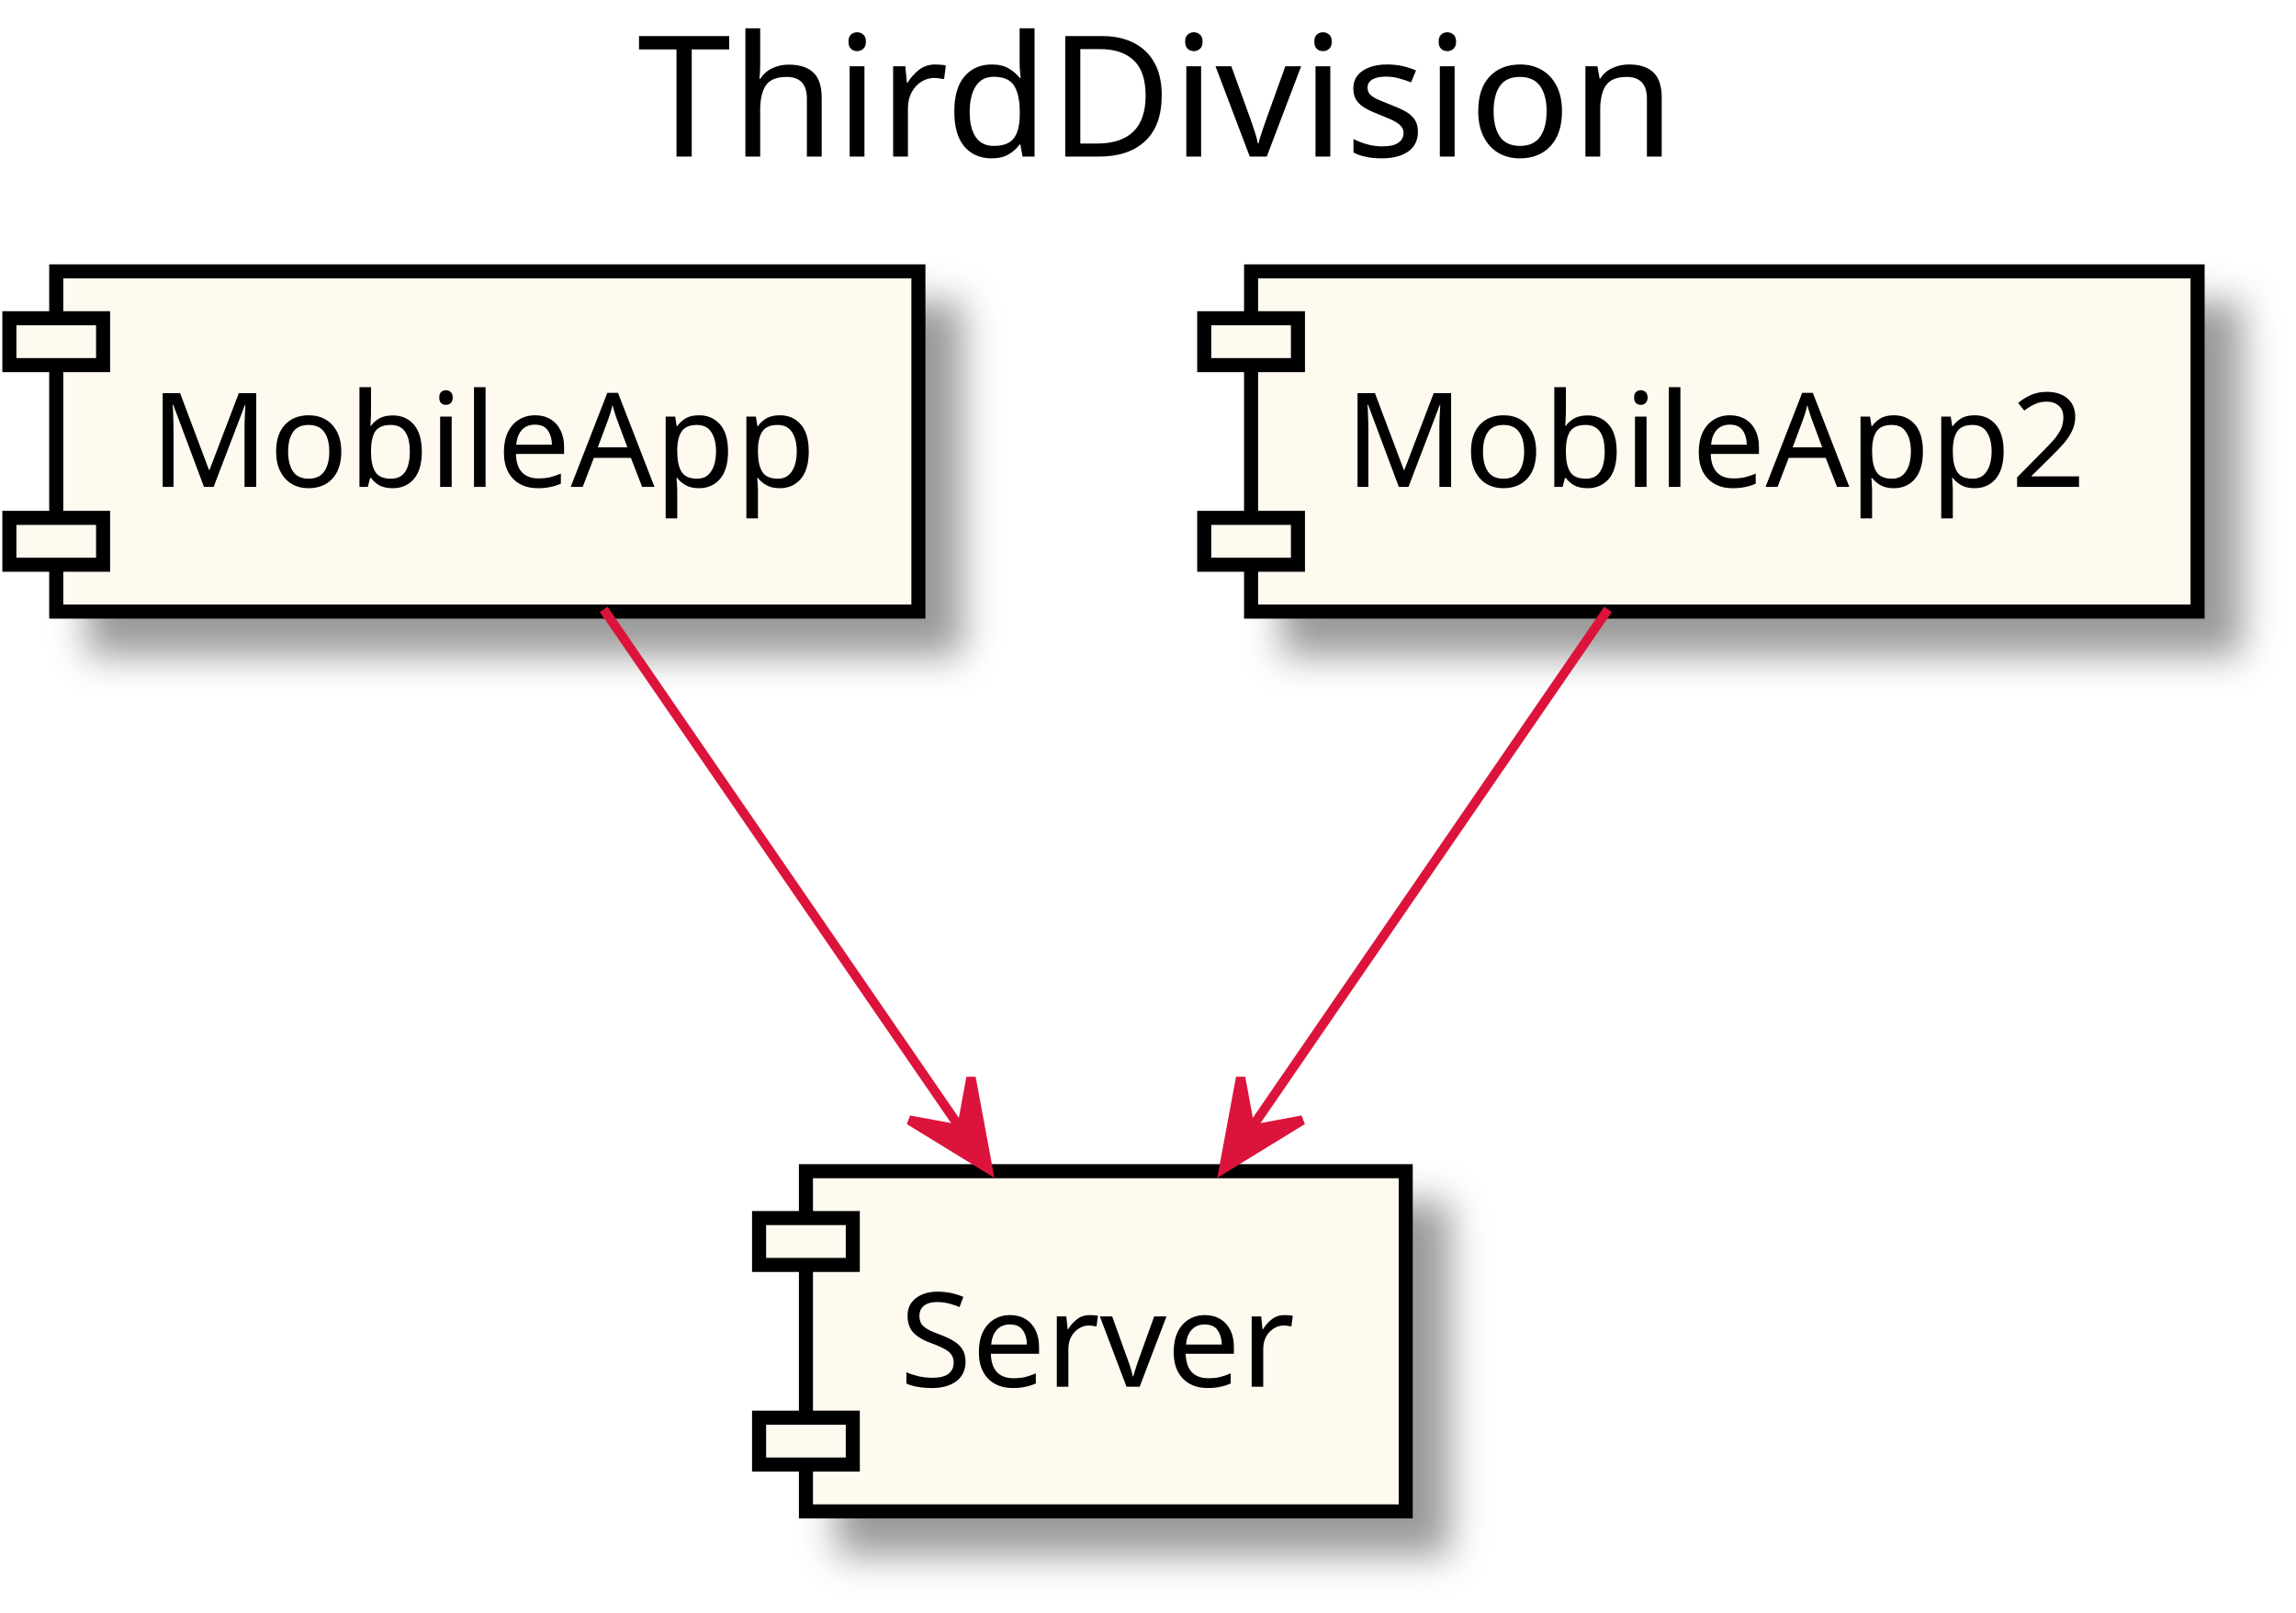
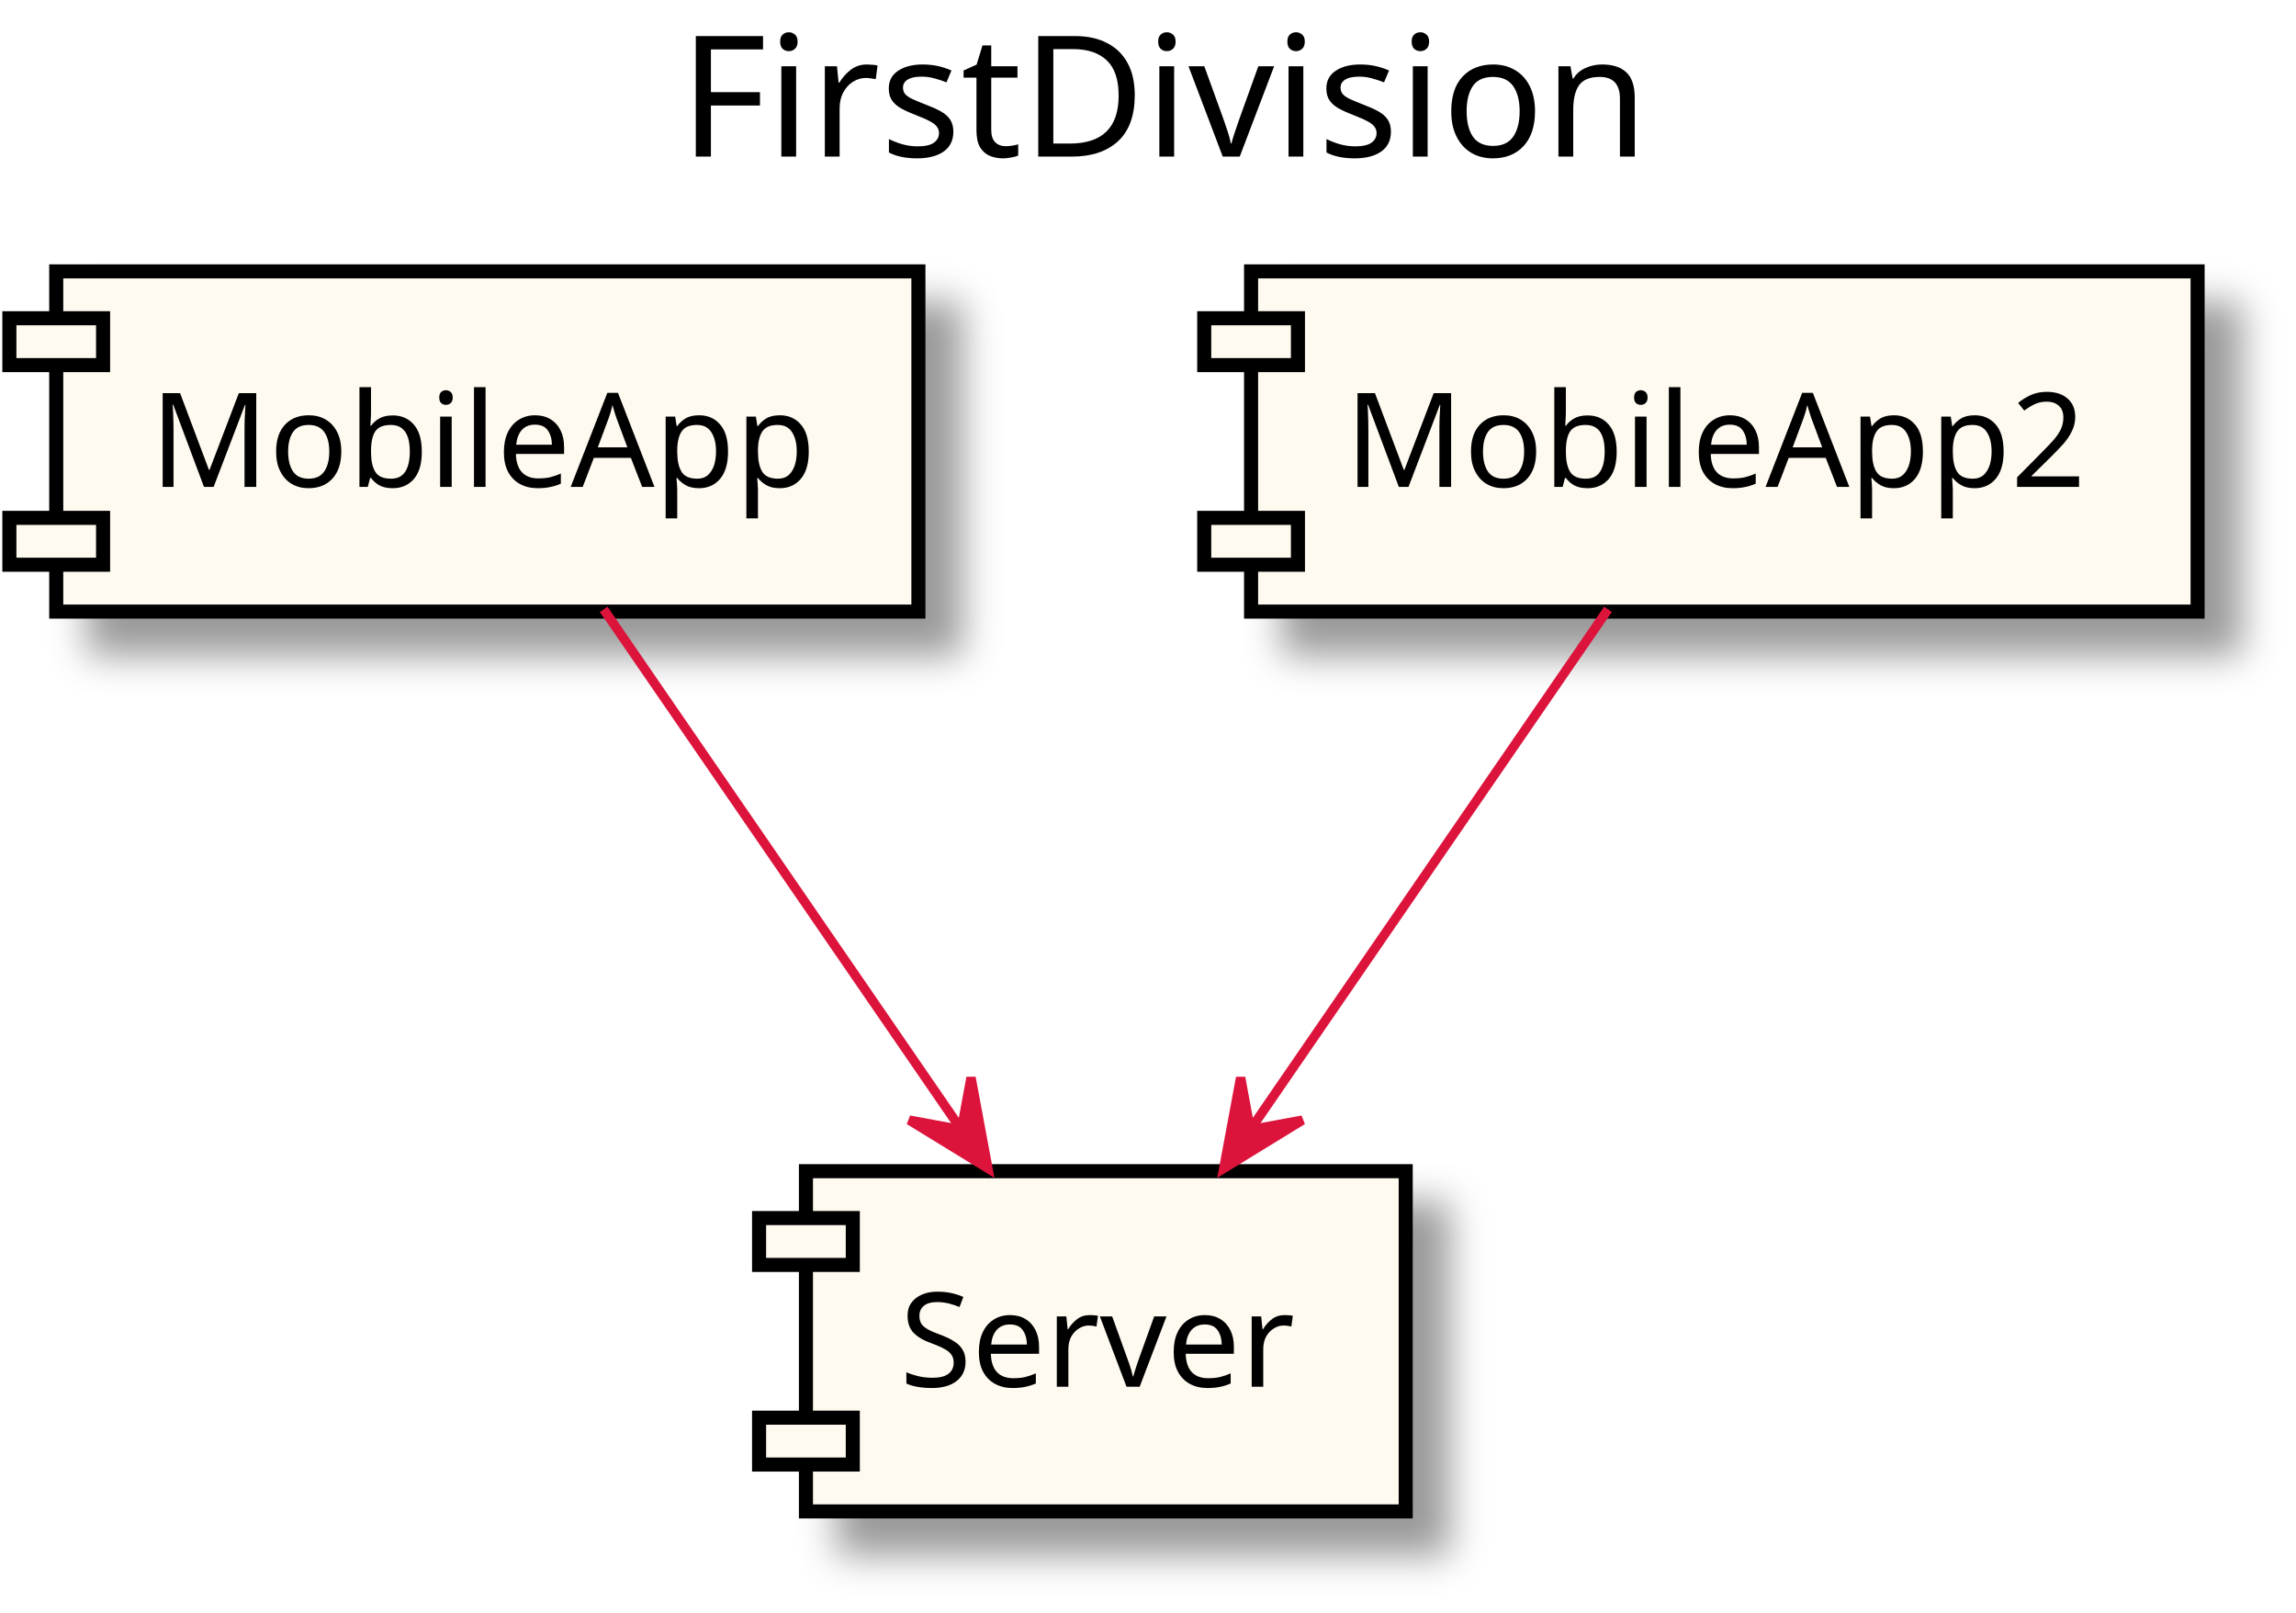
<svg xmlns="http://www.w3.org/2000/svg" contentScriptType="application/ecmascript" contentStyleType="text/css" height="172px" preserveAspectRatio="none" style="width:245px;height:172px;" version="1.1" viewBox="0 0 245 172" width="245px" zoomAndPan="magnify">
  <defs>
-     <filter height="300%" id="f1m9n6ah2kayw7" width="300%" x="-1" y="-1">
+     <filter height="300%" id="f5vyh3nowgeaa" width="300%" x="-1" y="-1">
      <feGaussianBlur result="blurOut" stdDeviation="2.0" />
      <feColorMatrix in="blurOut" result="blurOut2" type="matrix" values="0 0 0 0 0 0 0 0 0 0 0 0 0 0 0 0 0 0 .4 0" />
      <feOffset dx="4.0" dy="4.0" in="blurOut2" result="blurOut3" />
      <feBlend in="SourceGraphic" in2="blurOut3" mode="normal" />
    </filter>
  </defs>
  <g>
-     <text fill="#000000" font-family="sans-serif" font-size="18" lengthAdjust="spacingAndGlyphs" textLength="117" x="68" y="16.708">ThirdDivision</text>
-     <rect fill="#FFFAF0" filter="url(#f1m9n6ah2kayw7)" height="36.297" style="stroke: #000000; stroke-width: 1.5;" width="92" x="6" y="28.953" />
+     <text fill="#000000" font-family="sans-serif" font-size="18" lengthAdjust="spacingAndGlyphs" textLength="108" x="72.5" y="16.708">FirstDivision</text>
+     <rect fill="#FFFAF0" filter="url(#f5vyh3nowgeaa)" height="36.297" style="stroke: #000000; stroke-width: 1.5;" width="92" x="6" y="28.953" />
    <rect fill="#FFFAF0" height="5" style="stroke: #000000; stroke-width: 1.5;" width="10" x="1" y="33.953" />
    <rect fill="#FFFAF0" height="5" style="stroke: #000000; stroke-width: 1.5;" width="10" x="1" y="55.25" />
    <text fill="#000000" font-family="sans-serif" font-size="14" lengthAdjust="spacingAndGlyphs" textLength="72" x="16" y="51.948">MobileApp</text>
-     <rect fill="#FFFAF0" filter="url(#f1m9n6ah2kayw7)" height="36.297" style="stroke: #000000; stroke-width: 1.5;" width="64" x="86" y="124.953" />
+     <rect fill="#FFFAF0" filter="url(#f5vyh3nowgeaa)" height="36.297" style="stroke: #000000; stroke-width: 1.5;" width="64" x="86" y="124.953" />
    <rect fill="#FFFAF0" height="5" style="stroke: #000000; stroke-width: 1.5;" width="10" x="81" y="129.953" />
    <rect fill="#FFFAF0" height="5" style="stroke: #000000; stroke-width: 1.5;" width="10" x="81" y="151.25" />
    <text fill="#000000" font-family="sans-serif" font-size="14" lengthAdjust="spacingAndGlyphs" textLength="44" x="96" y="147.948">Server</text>
-     <rect fill="#FFFAF0" filter="url(#f1m9n6ah2kayw7)" height="36.297" style="stroke: #000000; stroke-width: 1.5;" width="101" x="133.5" y="28.953" />
+     <rect fill="#FFFAF0" filter="url(#f5vyh3nowgeaa)" height="36.297" style="stroke: #000000; stroke-width: 1.5;" width="101" x="133.5" y="28.953" />
    <rect fill="#FFFAF0" height="5" style="stroke: #000000; stroke-width: 1.5;" width="10" x="128.5" y="33.953" />
    <rect fill="#FFFAF0" height="5" style="stroke: #000000; stroke-width: 1.5;" width="10" x="128.5" y="55.25" />
    <text fill="#000000" font-family="sans-serif" font-size="14" lengthAdjust="spacingAndGlyphs" textLength="81" x="143.5" y="51.948">MobileApp2</text>
    <path d="M64.414,65.01 C75.223,80.732 90.938,103.591 102.557,120.491 " fill="none" id="_0-&gt;_1" style="stroke: #DC143C; stroke-width: 1.0;" />
    <polygon fill="#DC143C" points="105.417,124.651,103.615,114.968,102.585,120.531,97.022,119.501,105.417,124.651" style="stroke: #DC143C; stroke-width: 1.0;" />
    <path d="M171.586,65.01 C160.777,80.732 145.062,103.591 133.443,120.491 " fill="none" id="_2-&gt;_1" style="stroke: #DC143C; stroke-width: 1.0;" />
    <polygon fill="#DC143C" points="130.583,124.651,138.978,119.501,133.416,120.531,132.385,114.968,130.583,124.651" style="stroke: #DC143C; stroke-width: 1.0;" />
  </g>
</svg>
